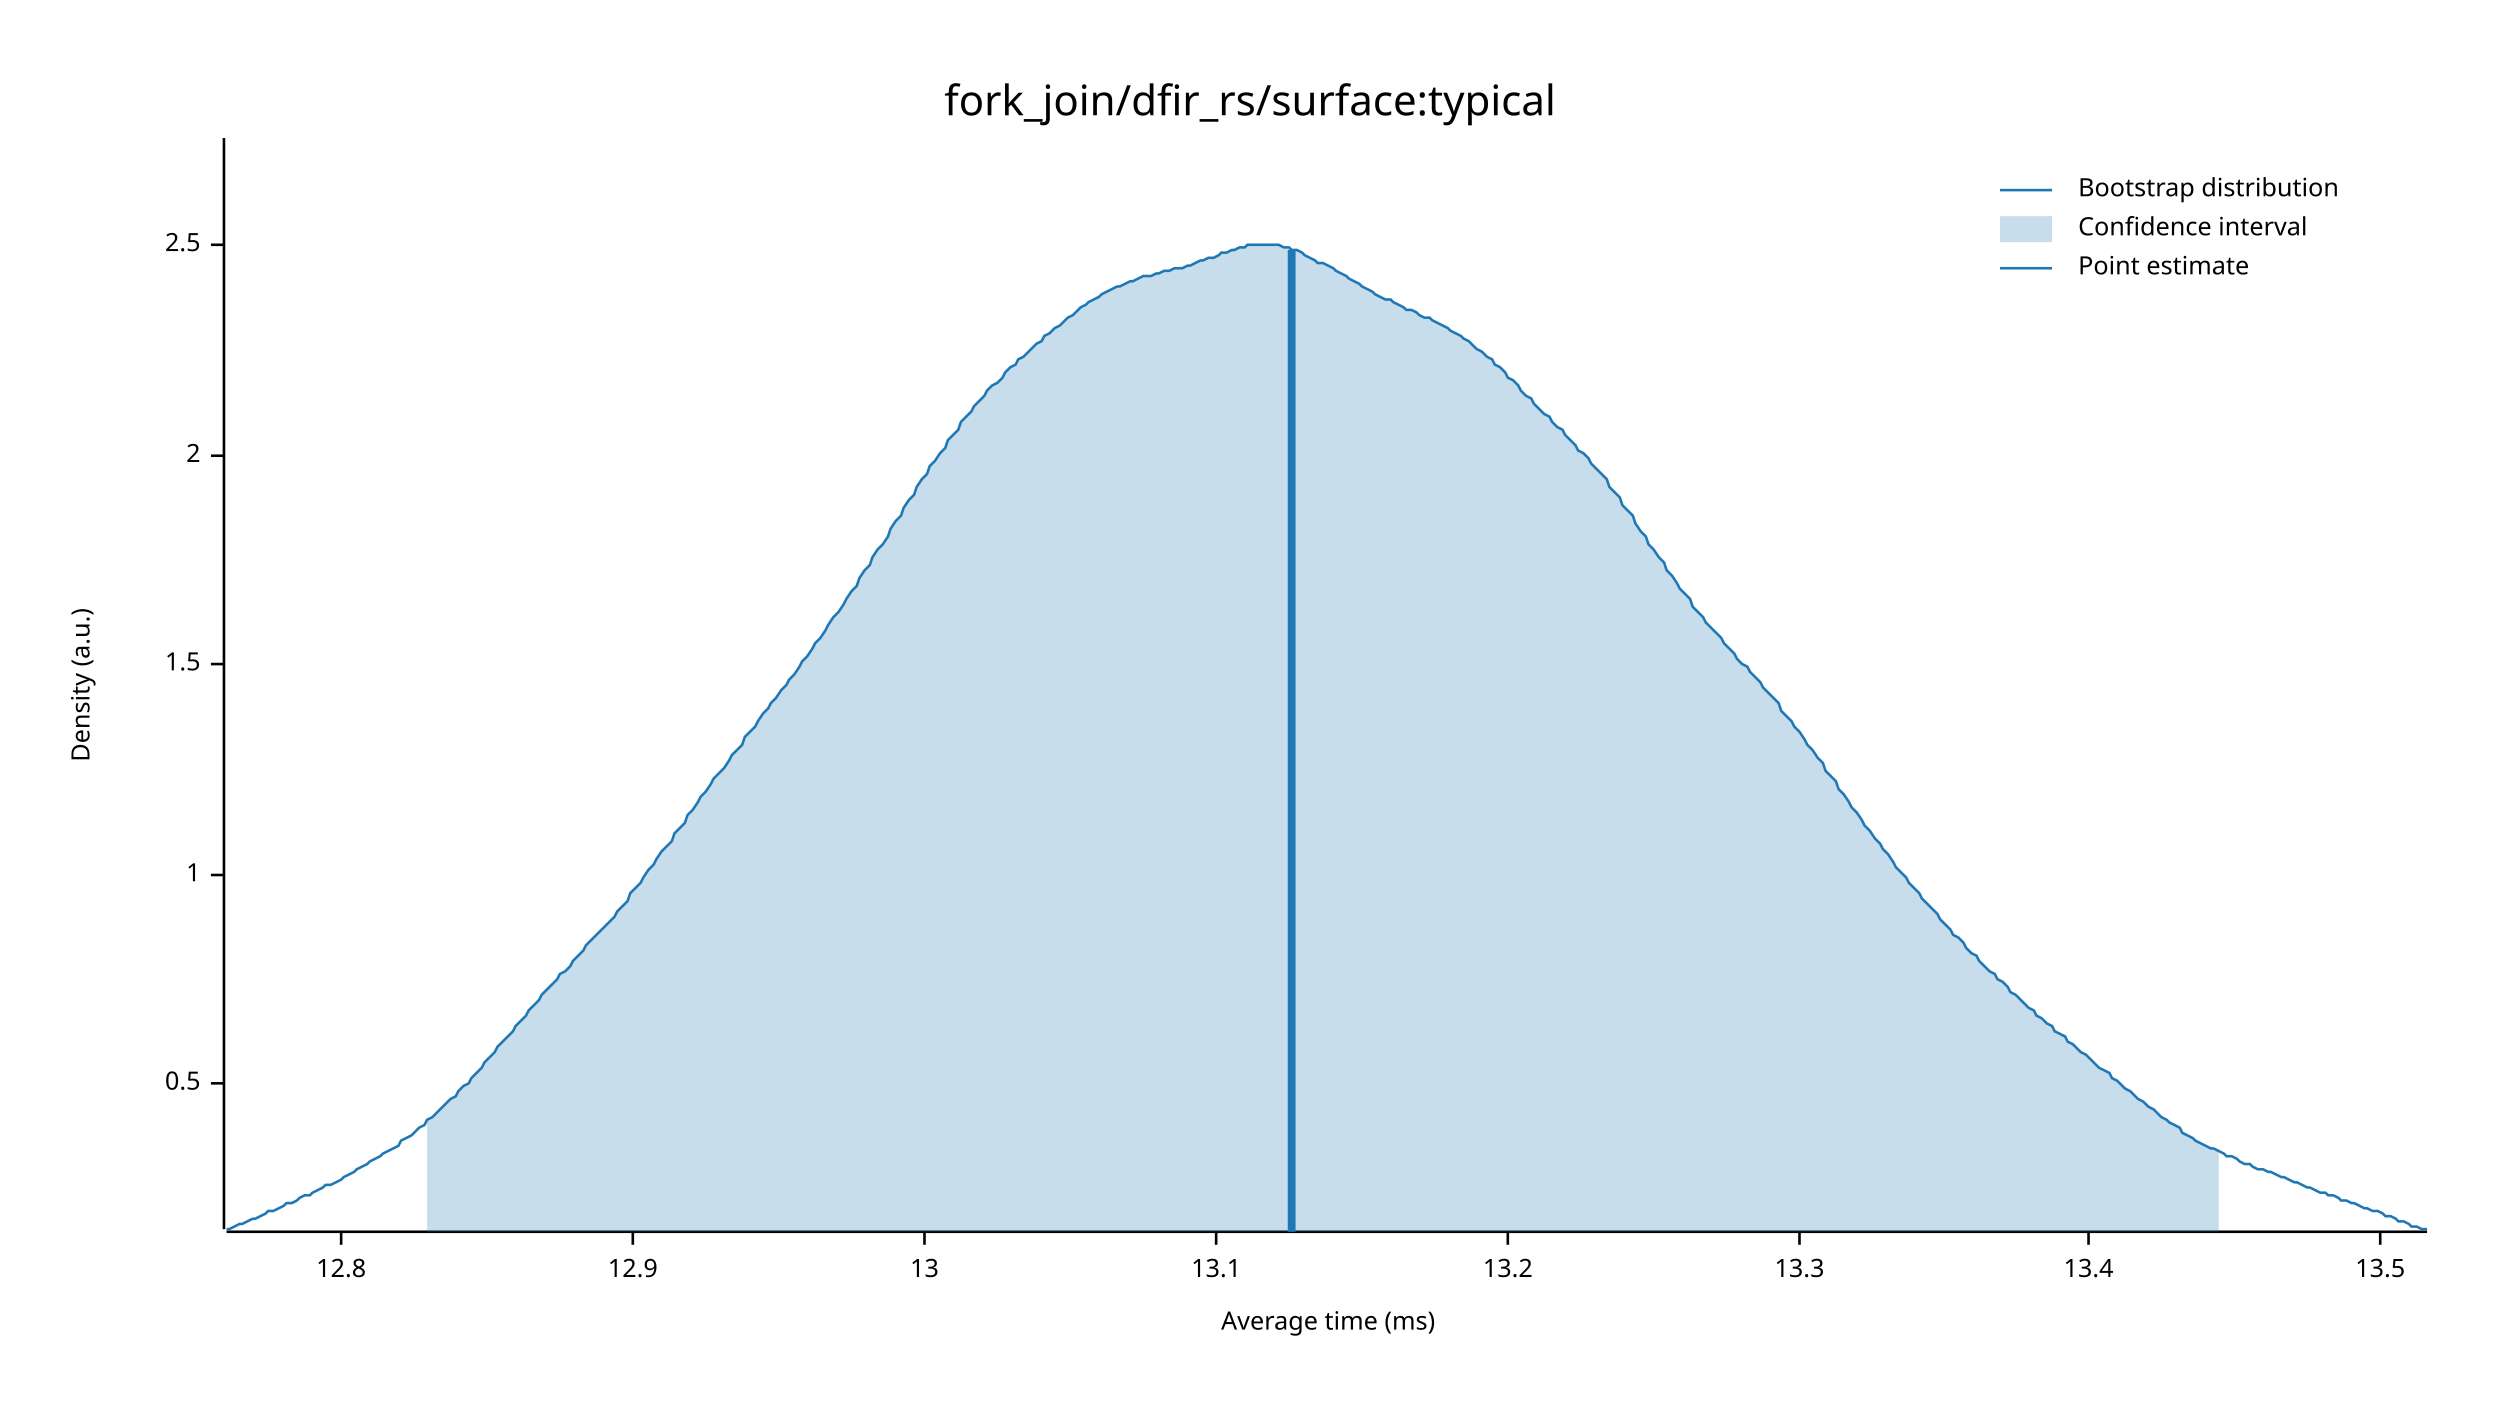
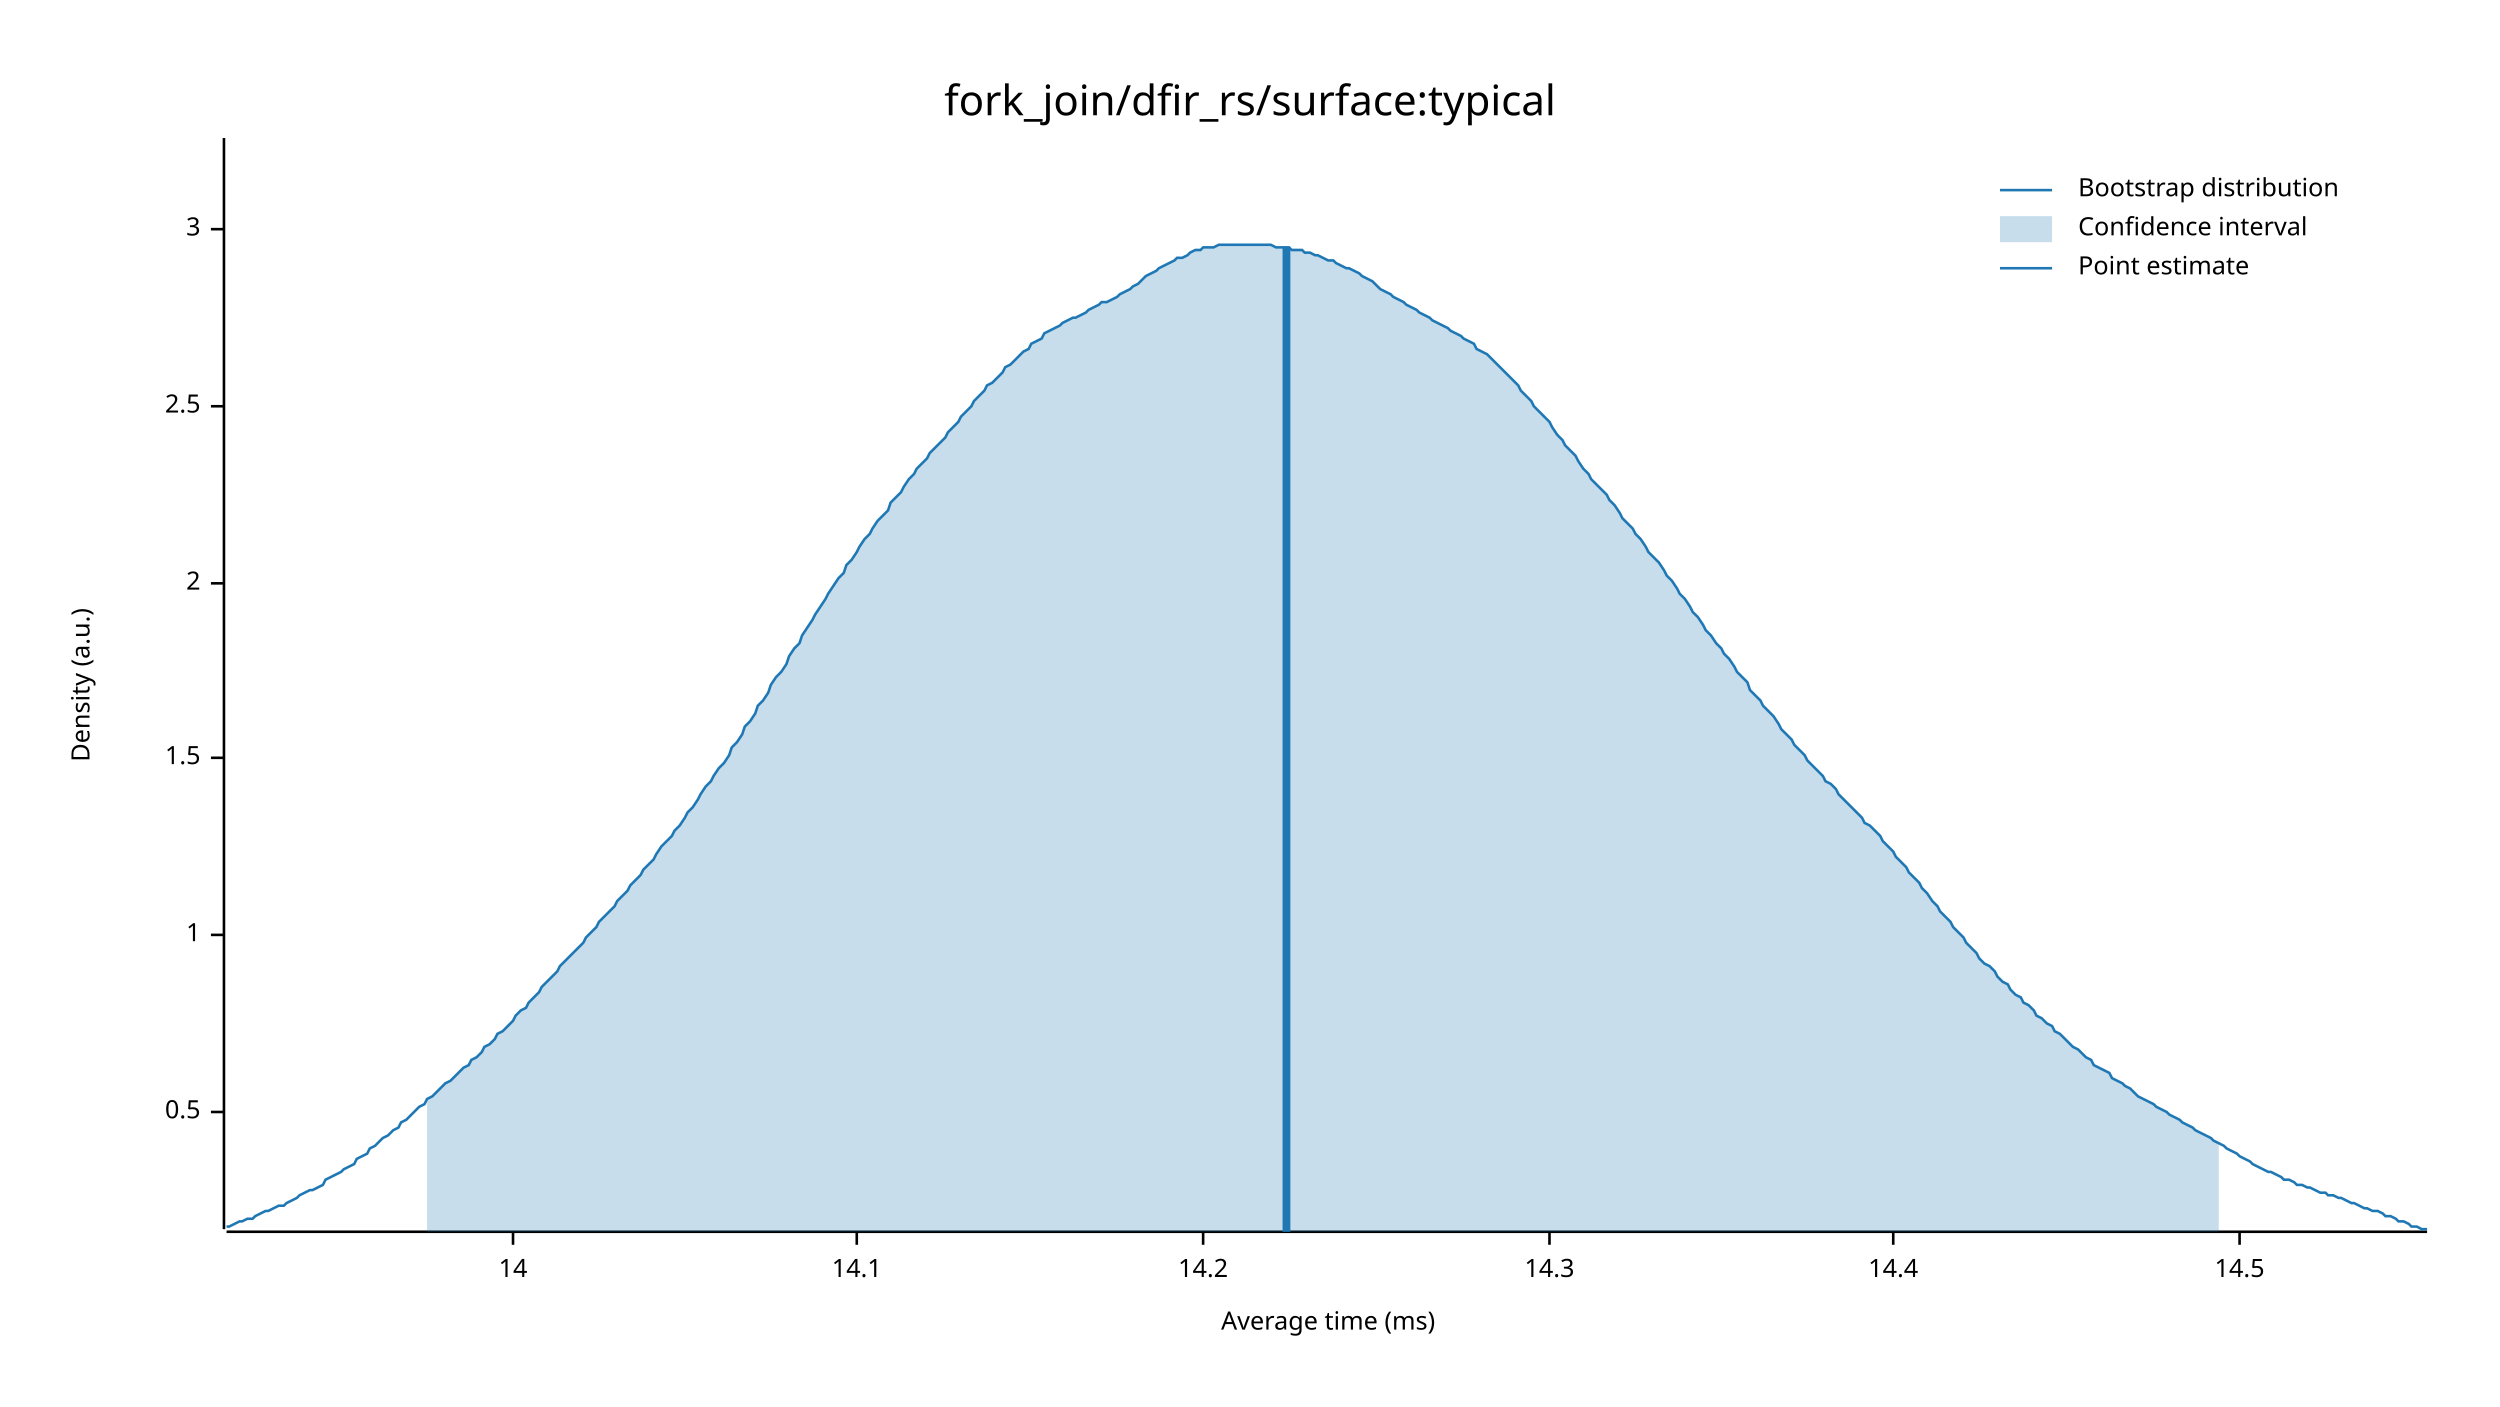
<svg xmlns="http://www.w3.org/2000/svg" width="960" height="540" viewBox="0 0 960 540">
  <text x="480" y="32" dy="0.76em" text-anchor="middle" font-family="sans-serif" font-size="16.129" opacity="1" fill="#000000">
fork_join/dfir_rs/surface:typical
</text>
  <text x="27" y="263" dy="0.76em" text-anchor="middle" font-family="sans-serif" font-size="9.677" opacity="1" fill="#000000" transform="rotate(270, 27, 263)">
Density (a.u.)
</text>
  <text x="510" y="513" dy="-0.5ex" text-anchor="middle" font-family="sans-serif" font-size="9.677" opacity="1" fill="#000000">
Average time (ms)
</text>
  <polyline fill="none" opacity="1" stroke="#000000" stroke-width="1" points="86,53 86,472 " />
-   <text x="77" y="416" dy="0.5ex" text-anchor="end" font-family="sans-serif" font-size="9.677" opacity="1" fill="#000000">
+   <text x="77" y="427" dy="0.5ex" text-anchor="end" font-family="sans-serif" font-size="9.677" opacity="1" fill="#000000">
0.5
</text>
-   <polyline fill="none" opacity="1" stroke="#000000" stroke-width="1" points="81,416 86,416 " />
-   <text x="77" y="336" dy="0.5ex" text-anchor="end" font-family="sans-serif" font-size="9.677" opacity="1" fill="#000000">
+   <polyline fill="none" opacity="1" stroke="#000000" stroke-width="1" points="81,427 86,427 " />
+   <text x="77" y="359" dy="0.5ex" text-anchor="end" font-family="sans-serif" font-size="9.677" opacity="1" fill="#000000">
1
</text>
-   <polyline fill="none" opacity="1" stroke="#000000" stroke-width="1" points="81,336 86,336 " />
-   <text x="77" y="255" dy="0.5ex" text-anchor="end" font-family="sans-serif" font-size="9.677" opacity="1" fill="#000000">
+   <polyline fill="none" opacity="1" stroke="#000000" stroke-width="1" points="81,359 86,359 " />
+   <text x="77" y="291" dy="0.5ex" text-anchor="end" font-family="sans-serif" font-size="9.677" opacity="1" fill="#000000">
1.5
</text>
-   <polyline fill="none" opacity="1" stroke="#000000" stroke-width="1" points="81,255 86,255 " />
-   <text x="77" y="175" dy="0.5ex" text-anchor="end" font-family="sans-serif" font-size="9.677" opacity="1" fill="#000000">
+   <polyline fill="none" opacity="1" stroke="#000000" stroke-width="1" points="81,291 86,291 " />
+   <text x="77" y="224" dy="0.5ex" text-anchor="end" font-family="sans-serif" font-size="9.677" opacity="1" fill="#000000">
2
</text>
-   <polyline fill="none" opacity="1" stroke="#000000" stroke-width="1" points="81,175 86,175 " />
-   <text x="77" y="94" dy="0.5ex" text-anchor="end" font-family="sans-serif" font-size="9.677" opacity="1" fill="#000000">
+   <polyline fill="none" opacity="1" stroke="#000000" stroke-width="1" points="81,224 86,224 " />
+   <text x="77" y="156" dy="0.5ex" text-anchor="end" font-family="sans-serif" font-size="9.677" opacity="1" fill="#000000">
2.5
</text>
-   <polyline fill="none" opacity="1" stroke="#000000" stroke-width="1" points="81,94 86,94 " />
+   <polyline fill="none" opacity="1" stroke="#000000" stroke-width="1" points="81,156 86,156 " />
+   <text x="77" y="88" dy="0.5ex" text-anchor="end" font-family="sans-serif" font-size="9.677" opacity="1" fill="#000000">
+ 3
+ </text>
+   <polyline fill="none" opacity="1" stroke="#000000" stroke-width="1" points="81,88 86,88 " />
  <polyline fill="none" opacity="1" stroke="#000000" stroke-width="1" points="87,473 932,473 " />
-   <text x="131" y="483" dy="0.76em" text-anchor="middle" font-family="sans-serif" font-size="9.677" opacity="1" fill="#000000">
- 12.8
+   <text x="197" y="483" dy="0.76em" text-anchor="middle" font-family="sans-serif" font-size="9.677" opacity="1" fill="#000000">
+ 14
</text>
-   <polyline fill="none" opacity="1" stroke="#000000" stroke-width="1" points="131,473 131,478 " />
-   <text x="243" y="483" dy="0.76em" text-anchor="middle" font-family="sans-serif" font-size="9.677" opacity="1" fill="#000000">
- 12.9
+   <polyline fill="none" opacity="1" stroke="#000000" stroke-width="1" points="197,473 197,478 " />
+   <text x="329" y="483" dy="0.76em" text-anchor="middle" font-family="sans-serif" font-size="9.677" opacity="1" fill="#000000">
+ 14.1
</text>
-   <polyline fill="none" opacity="1" stroke="#000000" stroke-width="1" points="243,473 243,478 " />
-   <text x="355" y="483" dy="0.76em" text-anchor="middle" font-family="sans-serif" font-size="9.677" opacity="1" fill="#000000">
- 13
+   <polyline fill="none" opacity="1" stroke="#000000" stroke-width="1" points="329,473 329,478 " />
+   <text x="462" y="483" dy="0.76em" text-anchor="middle" font-family="sans-serif" font-size="9.677" opacity="1" fill="#000000">
+ 14.2
</text>
-   <polyline fill="none" opacity="1" stroke="#000000" stroke-width="1" points="355,473 355,478 " />
-   <text x="467" y="483" dy="0.76em" text-anchor="middle" font-family="sans-serif" font-size="9.677" opacity="1" fill="#000000">
- 13.1
+   <polyline fill="none" opacity="1" stroke="#000000" stroke-width="1" points="462,473 462,478 " />
+   <text x="595" y="483" dy="0.76em" text-anchor="middle" font-family="sans-serif" font-size="9.677" opacity="1" fill="#000000">
+ 14.3
</text>
-   <polyline fill="none" opacity="1" stroke="#000000" stroke-width="1" points="467,473 467,478 " />
-   <text x="579" y="483" dy="0.76em" text-anchor="middle" font-family="sans-serif" font-size="9.677" opacity="1" fill="#000000">
- 13.2
+   <polyline fill="none" opacity="1" stroke="#000000" stroke-width="1" points="595,473 595,478 " />
+   <text x="727" y="483" dy="0.76em" text-anchor="middle" font-family="sans-serif" font-size="9.677" opacity="1" fill="#000000">
+ 14.4
</text>
-   <polyline fill="none" opacity="1" stroke="#000000" stroke-width="1" points="579,473 579,478 " />
-   <text x="691" y="483" dy="0.76em" text-anchor="middle" font-family="sans-serif" font-size="9.677" opacity="1" fill="#000000">
- 13.3
+   <polyline fill="none" opacity="1" stroke="#000000" stroke-width="1" points="727,473 727,478 " />
+   <text x="860" y="483" dy="0.76em" text-anchor="middle" font-family="sans-serif" font-size="9.677" opacity="1" fill="#000000">
+ 14.5
</text>
-   <polyline fill="none" opacity="1" stroke="#000000" stroke-width="1" points="691,473 691,478 " />
-   <text x="802" y="483" dy="0.76em" text-anchor="middle" font-family="sans-serif" font-size="9.677" opacity="1" fill="#000000">
- 13.4
- </text>
-   <polyline fill="none" opacity="1" stroke="#000000" stroke-width="1" points="802,473 802,478 " />
-   <text x="914" y="483" dy="0.76em" text-anchor="middle" font-family="sans-serif" font-size="9.677" opacity="1" fill="#000000">
- 13.5
- </text>
-   <polyline fill="none" opacity="1" stroke="#000000" stroke-width="1" points="914,473 914,478 " />
-   <polyline fill="none" opacity="1" stroke="#1F78B4" stroke-width="1" points="87,472 88,472 90,471 92,470 93,470 95,469 97,468 98,468 100,467 102,466 103,465 105,465 107,464 109,463 110,462 112,462 114,461 115,460 117,459 119,459 120,458 122,457 124,456 125,455 127,455 129,454 131,453 132,452 134,451 136,450 137,449 139,448 141,447 142,446 144,445 146,444 147,443 149,442 151,441 153,440 154,438 156,437 158,436 159,435 161,433 163,432 164,430 166,429 168,427 169,426 171,424 173,422 175,421 176,419 178,417 180,416 181,414 183,412 185,410 186,408 188,406 190,404 191,402 193,400 195,398 197,396 198,394 200,392 202,390 203,388 205,386 207,384 208,382 210,380 212,378 214,376 215,374 217,373 219,371 220,369 222,367 224,365 225,363 227,361 229,359 230,358 232,356 234,354 236,352 237,350 239,348 241,346 242,343 244,341 246,339 247,337 249,334 251,332 252,330 254,327 256,325 258,323 259,320 261,318 263,316 264,313 266,311 268,308 269,306 271,304 273,301 274,299 276,297 278,295 280,292 281,290 283,288 285,286 286,283 288,281 290,279 291,277 293,274 295,272 296,270 298,268 300,265 302,263 303,261 305,259 307,256 308,254 310,252 312,249 313,247 315,245 317,242 318,240 320,237 322,235 324,232 325,230 327,227 329,225 330,222 332,219 334,217 335,214 337,211 339,209 341,206 342,203 344,200 346,198 347,195 349,192 351,190 352,187 354,184 356,182 357,179 359,177 361,174 363,172 364,169 366,167 368,165 369,162 371,160 373,158 374,156 376,154 378,152 379,150 381,148 383,147 385,145 386,143 388,141 390,140 391,138 393,137 395,135 396,134 398,132 400,131 401,129 403,128 405,126 407,125 408,124 410,122 412,121 413,120 415,118 417,117 418,116 420,115 422,114 423,113 425,112 427,111 429,110 430,110 432,109 434,108 435,108 437,107 439,106 440,106 442,106 444,105 445,105 447,104 449,104 451,103 452,103 454,103 456,102 457,102 459,101 461,100 462,100 464,99 466,99 468,98 469,97 471,97 473,96 474,96 476,95 478,95 479,94 481,94 483,94 484,94 486,94 488,94 490,94 491,94 493,95 495,95 496,96 498,96 500,97 501,98 503,99 505,100 506,101 508,101 510,102 512,103 513,104 515,105 517,106 518,107 520,108 522,109 523,110 525,111 527,112 528,113 530,114 532,115 534,115 535,116 537,117 539,118 540,119 542,119 544,120 545,121 547,122 549,122 550,123 552,124 554,125 556,126 557,127 559,128 561,129 562,130 564,131 566,133 567,134 569,135 571,137 573,138 574,140 576,141 578,143 579,145 581,146 583,148 584,150 586,152 588,153 589,155 591,157 593,159 595,160 596,162 598,164 600,165 601,167 603,169 605,171 606,173 608,174 610,176 611,178 613,180 615,182 617,184 618,187 620,189 622,191 623,194 625,196 627,198 628,201 630,204 632,206 633,209 635,211 637,214 639,216 640,219 642,221 644,224 645,226 647,228 649,230 650,233 652,235 654,237 655,239 657,241 659,243 661,245 662,247 664,249 666,251 667,253 669,255 671,256 672,258 674,260 676,262 677,264 679,266 681,268 683,270 684,273 686,275 688,277 689,279 691,281 693,284 694,286 696,288 698,291 700,293 701,296 703,298 705,300 706,303 708,305 710,308 711,310 713,312 715,315 716,317 718,319 720,322 722,324 723,326 725,328 727,331 728,333 730,335 732,337 733,339 735,341 737,343 738,345 740,347 742,349 744,351 745,353 747,355 749,357 750,359 752,360 754,362 755,364 757,366 759,367 760,369 762,371 764,373 766,374 767,376 769,377 771,379 772,381 774,382 776,384 777,385 779,387 781,388 782,390 784,391 786,393 788,394 789,396 791,397 793,398 794,400 796,401 798,403 799,404 801,405 803,407 804,408 806,410 808,411 810,412 811,414 813,415 815,417 816,418 818,419 820,421 821,422 823,423 825,425 827,426 828,427 830,429 832,430 833,431 835,432 837,433 838,435 840,436 842,437 843,438 845,439 847,440 849,441 850,441 852,442 854,443 855,444 857,444 859,445 860,446 862,447 864,447 865,448 867,449 869,449 871,450 872,450 874,451 876,452 877,452 879,453 881,454 882,454 884,455 886,456 887,456 889,457 891,458 893,458 894,459 896,459 898,460 899,461 901,461 903,462 904,462 906,463 908,464 909,464 911,465 913,465 915,466 916,467 918,467 920,468 921,469 923,469 925,470 926,471 928,471 930,472 932,472 " />
-   <polygon opacity="0.25" fill="#1F78B4" points="164,430 166,429 168,427 169,426 171,424 173,422 175,421 176,419 178,417 180,416 181,414 183,412 185,410 186,408 188,406 190,404 191,402 193,400 195,398 197,396 198,394 200,392 202,390 203,388 205,386 207,384 208,382 210,380 212,378 214,376 215,374 217,373 219,371 220,369 222,367 224,365 225,363 227,361 229,359 230,358 232,356 234,354 236,352 237,350 239,348 241,346 242,343 244,341 246,339 247,337 249,334 251,332 252,330 254,327 256,325 258,323 259,320 261,318 263,316 264,313 266,311 268,308 269,306 271,304 273,301 274,299 276,297 278,295 280,292 281,290 283,288 285,286 286,283 288,281 290,279 291,277 293,274 295,272 296,270 298,268 300,265 302,263 303,261 305,259 307,256 308,254 310,252 312,249 313,247 315,245 317,242 318,240 320,237 322,235 324,232 325,230 327,227 329,225 330,222 332,219 334,217 335,214 337,211 339,209 341,206 342,203 344,200 346,198 347,195 349,192 351,190 352,187 354,184 356,182 357,179 359,177 361,174 363,172 364,169 366,167 368,165 369,162 371,160 373,158 374,156 376,154 378,152 379,150 381,148 383,147 385,145 386,143 388,141 390,140 391,138 393,137 395,135 396,134 398,132 400,131 401,129 403,128 405,126 407,125 408,124 410,122 412,121 413,120 415,118 417,117 418,116 420,115 422,114 423,113 425,112 427,111 429,110 430,110 432,109 434,108 435,108 437,107 439,106 440,106 442,106 444,105 445,105 447,104 449,104 451,103 452,103 454,103 456,102 457,102 459,101 461,100 462,100 464,99 466,99 468,98 469,97 471,97 473,96 474,96 476,95 478,95 479,94 481,94 483,94 484,94 486,94 488,94 490,94 491,94 493,95 495,95 496,96 498,96 500,97 501,98 503,99 505,100 506,101 508,101 510,102 512,103 513,104 515,105 517,106 518,107 520,108 522,109 523,110 525,111 527,112 528,113 530,114 532,115 534,115 535,116 537,117 539,118 540,119 542,119 544,120 545,121 547,122 549,122 550,123 552,124 554,125 556,126 557,127 559,128 561,129 562,130 564,131 566,133 567,134 569,135 571,137 573,138 574,140 576,141 578,143 579,145 581,146 583,148 584,150 586,152 588,153 589,155 591,157 593,159 595,160 596,162 598,164 600,165 601,167 603,169 605,171 606,173 608,174 610,176 611,178 613,180 615,182 617,184 618,187 620,189 622,191 623,194 625,196 627,198 628,201 630,204 632,206 633,209 635,211 637,214 639,216 640,219 642,221 644,224 645,226 647,228 649,230 650,233 652,235 654,237 655,239 657,241 659,243 661,245 662,247 664,249 666,251 667,253 669,255 671,256 672,258 674,260 676,262 677,264 679,266 681,268 683,270 684,273 686,275 688,277 689,279 691,281 693,284 694,286 696,288 698,291 700,293 701,296 703,298 705,300 706,303 708,305 710,308 711,310 713,312 715,315 716,317 718,319 720,322 722,324 723,326 725,328 727,331 728,333 730,335 732,337 733,339 735,341 737,343 738,345 740,347 742,349 744,351 745,353 747,355 749,357 750,359 752,360 754,362 755,364 757,366 759,367 760,369 762,371 764,373 766,374 767,376 769,377 771,379 772,381 774,382 776,384 777,385 779,387 781,388 782,390 784,391 786,393 788,394 789,396 791,397 793,398 794,400 796,401 798,403 799,404 801,405 803,407 804,408 806,410 808,411 810,412 811,414 813,415 815,417 816,418 818,419 820,421 821,422 823,423 825,425 827,426 828,427 830,429 832,430 833,431 835,432 837,433 838,435 840,436 842,437 843,438 845,439 847,440 849,441 850,441 852,442 852,473 164,473 " />
-   <polyline fill="none" opacity="1" stroke="#1F78B4" stroke-width="3" points="496,473 496,96 " />
+   <polyline fill="none" opacity="1" stroke="#000000" stroke-width="1" points="860,473 860,478 " />
+   <polyline fill="none" opacity="1" stroke="#1F78B4" stroke-width="1" points="87,471 88,471 90,470 92,469 93,469 95,468 97,468 98,467 100,466 102,465 103,465 105,464 107,463 109,463 110,462 112,461 114,460 115,459 117,458 119,457 120,457 122,456 124,455 125,453 127,452 129,451 131,450 132,449 134,448 136,447 137,445 139,444 141,443 142,441 144,440 146,438 147,437 149,436 151,434 153,433 154,431 156,430 158,428 159,427 161,425 163,424 164,422 166,421 168,419 169,418 171,416 173,415 175,413 176,412 178,410 180,409 181,407 183,406 185,404 186,402 188,401 190,399 191,397 193,396 195,394 197,392 198,390 200,388 202,387 203,385 205,383 207,381 208,379 210,377 212,375 214,373 215,371 217,369 219,367 220,366 222,364 224,362 225,360 227,358 229,356 230,354 232,352 234,350 236,348 237,346 239,344 241,342 242,340 244,338 246,336 247,334 249,332 251,330 252,328 254,325 256,323 258,321 259,319 261,317 263,314 264,312 266,310 268,307 269,305 271,302 273,300 274,298 276,295 278,293 280,290 281,287 283,285 285,282 286,279 288,277 290,274 291,271 293,269 295,266 296,263 298,260 300,258 302,255 303,252 305,249 307,247 308,244 310,241 312,238 313,236 315,233 317,230 318,228 320,225 322,222 324,220 325,217 327,215 329,212 330,210 332,207 334,205 335,203 337,200 339,198 341,196 342,193 344,191 346,189 347,187 349,184 351,182 352,180 354,178 356,176 357,174 359,172 361,170 363,168 364,166 366,164 368,162 369,160 371,158 373,156 374,154 376,152 378,150 379,148 381,147 383,145 385,143 386,141 388,140 390,138 391,137 393,135 395,134 396,132 398,131 400,130 401,128 403,127 405,126 407,125 408,124 410,123 412,122 413,122 415,121 417,120 418,119 420,118 422,117 423,116 425,116 427,115 429,114 430,113 432,112 434,111 435,110 437,109 439,107 440,106 442,105 444,104 445,103 447,102 449,101 451,100 452,99 454,99 456,98 457,97 459,96 461,96 462,95 464,95 466,95 468,94 469,94 471,94 473,94 474,94 476,94 478,94 479,94 481,94 483,94 484,94 486,94 488,94 490,95 491,95 493,95 495,95 496,96 498,96 500,96 501,97 503,97 505,98 506,98 508,99 510,100 512,100 513,101 515,102 517,103 518,103 520,104 522,105 523,106 525,107 527,108 528,109 530,111 532,112 534,113 535,114 537,115 539,116 540,117 542,118 544,119 545,120 547,121 549,122 550,123 552,124 554,125 556,126 557,127 559,128 561,129 562,130 564,131 566,132 567,134 569,135 571,136 573,138 574,139 576,141 578,143 579,144 581,146 583,148 584,150 586,152 588,154 589,156 591,158 593,160 595,162 596,164 598,167 600,169 601,171 603,173 605,175 606,177 608,180 610,182 611,184 613,186 615,188 617,190 618,192 620,194 622,197 623,199 625,201 627,203 628,205 630,207 632,210 633,212 635,214 637,216 639,219 640,221 642,223 644,226 645,228 647,230 649,233 650,235 652,237 654,240 655,242 657,244 659,247 661,249 662,251 664,253 666,256 667,258 669,260 671,262 672,265 674,267 676,269 677,271 679,273 681,275 683,278 684,280 686,282 688,284 689,286 691,288 693,290 694,292 696,294 698,296 700,298 701,300 703,301 705,303 706,305 708,307 710,309 711,310 713,312 715,314 716,316 718,317 720,319 722,321 723,323 725,325 727,327 728,329 730,331 732,333 733,335 735,337 737,339 738,341 740,343 742,346 744,348 745,350 747,352 749,354 750,356 752,358 754,360 755,362 757,364 759,366 760,368 762,370 764,371 766,373 767,375 769,377 771,378 772,380 774,382 776,383 777,385 779,386 781,388 782,390 784,391 786,393 788,394 789,396 791,397 793,399 794,400 796,402 798,403 799,404 801,406 803,407 804,409 806,410 808,411 810,412 811,414 813,415 815,416 816,417 818,418 820,420 821,421 823,422 825,423 827,424 828,425 830,426 832,427 833,428 835,429 837,430 838,431 840,432 842,433 843,434 845,435 847,436 849,437 850,438 852,439 854,440 855,441 857,442 859,443 860,444 862,445 864,446 865,447 867,448 869,449 871,450 872,450 874,451 876,452 877,453 879,453 881,454 882,455 884,455 886,456 887,456 889,457 891,458 893,458 894,459 896,459 898,460 899,460 901,461 903,462 904,462 906,463 908,464 909,464 911,465 913,465 915,466 916,467 918,467 920,468 921,469 923,469 925,470 926,471 928,471 930,472 932,472 " />
+   <polygon opacity="0.25" fill="#1F78B4" points="164,422 166,421 168,419 169,418 171,416 173,415 175,413 176,412 178,410 180,409 181,407 183,406 185,404 186,402 188,401 190,399 191,397 193,396 195,394 197,392 198,390 200,388 202,387 203,385 205,383 207,381 208,379 210,377 212,375 214,373 215,371 217,369 219,367 220,366 222,364 224,362 225,360 227,358 229,356 230,354 232,352 234,350 236,348 237,346 239,344 241,342 242,340 244,338 246,336 247,334 249,332 251,330 252,328 254,325 256,323 258,321 259,319 261,317 263,314 264,312 266,310 268,307 269,305 271,302 273,300 274,298 276,295 278,293 280,290 281,287 283,285 285,282 286,279 288,277 290,274 291,271 293,269 295,266 296,263 298,260 300,258 302,255 303,252 305,249 307,247 308,244 310,241 312,238 313,236 315,233 317,230 318,228 320,225 322,222 324,220 325,217 327,215 329,212 330,210 332,207 334,205 335,203 337,200 339,198 341,196 342,193 344,191 346,189 347,187 349,184 351,182 352,180 354,178 356,176 357,174 359,172 361,170 363,168 364,166 366,164 368,162 369,160 371,158 373,156 374,154 376,152 378,150 379,148 381,147 383,145 385,143 386,141 388,140 390,138 391,137 393,135 395,134 396,132 398,131 400,130 401,128 403,127 405,126 407,125 408,124 410,123 412,122 413,122 415,121 417,120 418,119 420,118 422,117 423,116 425,116 427,115 429,114 430,113 432,112 434,111 435,110 437,109 439,107 440,106 442,105 444,104 445,103 447,102 449,101 451,100 452,99 454,99 456,98 457,97 459,96 461,96 462,95 464,95 466,95 468,94 469,94 471,94 473,94 474,94 476,94 478,94 479,94 481,94 483,94 484,94 486,94 488,94 490,95 491,95 493,95 495,95 496,96 498,96 500,96 501,97 503,97 505,98 506,98 508,99 510,100 512,100 513,101 515,102 517,103 518,103 520,104 522,105 523,106 525,107 527,108 528,109 530,111 532,112 534,113 535,114 537,115 539,116 540,117 542,118 544,119 545,120 547,121 549,122 550,123 552,124 554,125 556,126 557,127 559,128 561,129 562,130 564,131 566,132 567,134 569,135 571,136 573,138 574,139 576,141 578,143 579,144 581,146 583,148 584,150 586,152 588,154 589,156 591,158 593,160 595,162 596,164 598,167 600,169 601,171 603,173 605,175 606,177 608,180 610,182 611,184 613,186 615,188 617,190 618,192 620,194 622,197 623,199 625,201 627,203 628,205 630,207 632,210 633,212 635,214 637,216 639,219 640,221 642,223 644,226 645,228 647,230 649,233 650,235 652,237 654,240 655,242 657,244 659,247 661,249 662,251 664,253 666,256 667,258 669,260 671,262 672,265 674,267 676,269 677,271 679,273 681,275 683,278 684,280 686,282 688,284 689,286 691,288 693,290 694,292 696,294 698,296 700,298 701,300 703,301 705,303 706,305 708,307 710,309 711,310 713,312 715,314 716,316 718,317 720,319 722,321 723,323 725,325 727,327 728,329 730,331 732,333 733,335 735,337 737,339 738,341 740,343 742,346 744,348 745,350 747,352 749,354 750,356 752,358 754,360 755,362 757,364 759,366 760,368 762,370 764,371 766,373 767,375 769,377 771,378 772,380 774,382 776,383 777,385 779,386 781,388 782,390 784,391 786,393 788,394 789,396 791,397 793,399 794,400 796,402 798,403 799,404 801,406 803,407 804,409 806,410 808,411 810,412 811,414 813,415 815,416 816,417 818,418 820,420 821,421 823,422 825,423 827,424 828,425 830,426 832,427 833,428 835,429 837,430 838,431 840,432 842,433 843,434 845,435 847,436 849,437 850,438 852,439 852,473 164,473 " />
+   <polyline fill="none" opacity="1" stroke="#1F78B4" stroke-width="3" points="494,473 494,95 " />
  <text x="798" y="68" dy="0.76em" text-anchor="start" font-family="sans-serif" font-size="9.677" opacity="1" fill="#000000">
Bootstrap distribution
</text>
  <text x="798" y="83" dy="0.76em" text-anchor="start" font-family="sans-serif" font-size="9.677" opacity="1" fill="#000000">
Confidence interval
</text>
  <text x="798" y="98" dy="0.76em" text-anchor="start" font-family="sans-serif" font-size="9.677" opacity="1" fill="#000000">
Point estimate
</text>
  <polyline fill="none" opacity="1" stroke="#1F78B4" stroke-width="1" points="768,73 788,73 " />
  <rect x="768" y="83" width="20" height="10" opacity="0.25" fill="#1F78B4" stroke="none" />
  <polyline fill="none" opacity="1" stroke="#1F78B4" stroke-width="1" points="768,103 788,103 " />
</svg>
